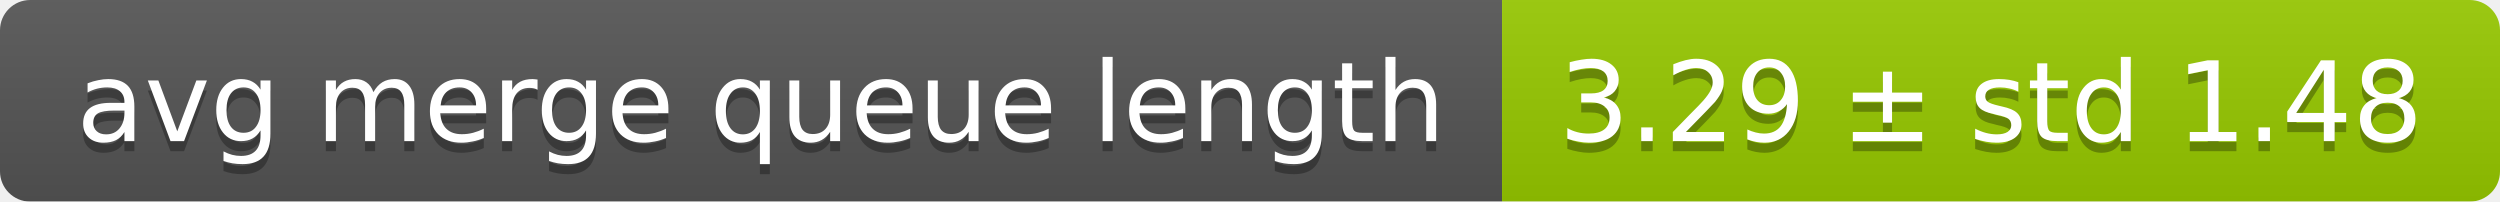
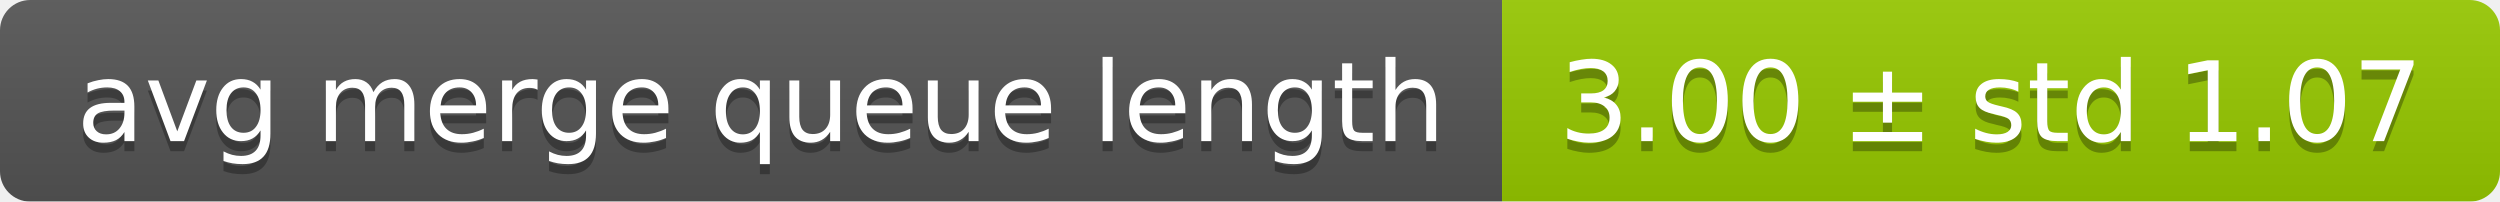
<svg xmlns="http://www.w3.org/2000/svg" width="248" height="20">
  <linearGradient id="smooth" x2="0" y2="100%">
    <stop offset="0" stop-color="#bbb" stop-opacity=".1" />
    <stop offset="1" stop-opacity=".1" />
  </linearGradient>
  <mask id="round">
    <rect width="248" height="20" rx="3" fill="#fff" />
  </mask>
  <g mask="url(#round)">
    <rect width="149" height="20" fill="#555" />
    <rect x="149" width="99" height="20" fill="#97ca00" />
    <rect width="248" height="20" fill="url(#smooth)" />
  </g>
  <g fill="#fff" text-anchor="middle" font-family="DejaVu Sans,Verdana,Geneva,sans-serif" font-size="11">
    <text x="75.5" y="15" fill="#010101" fill-opacity=".3">avg merge queue length</text>
    <text x="75.5" y="14">avg merge queue length</text>
-     <text x="197.5" y="15" fill="#010101" fill-opacity=".3">3.29 ± std 1.48</text>
-     <text x="197.5" y="14">3.29 ± std 1.48</text>
+     <text x="197.5" y="15" fill="#010101" fill-opacity=".3">3.00 ± std 1.07</text>
+     <text x="197.5" y="14">3.00 ± std 1.07</text>
  </g>
</svg>
